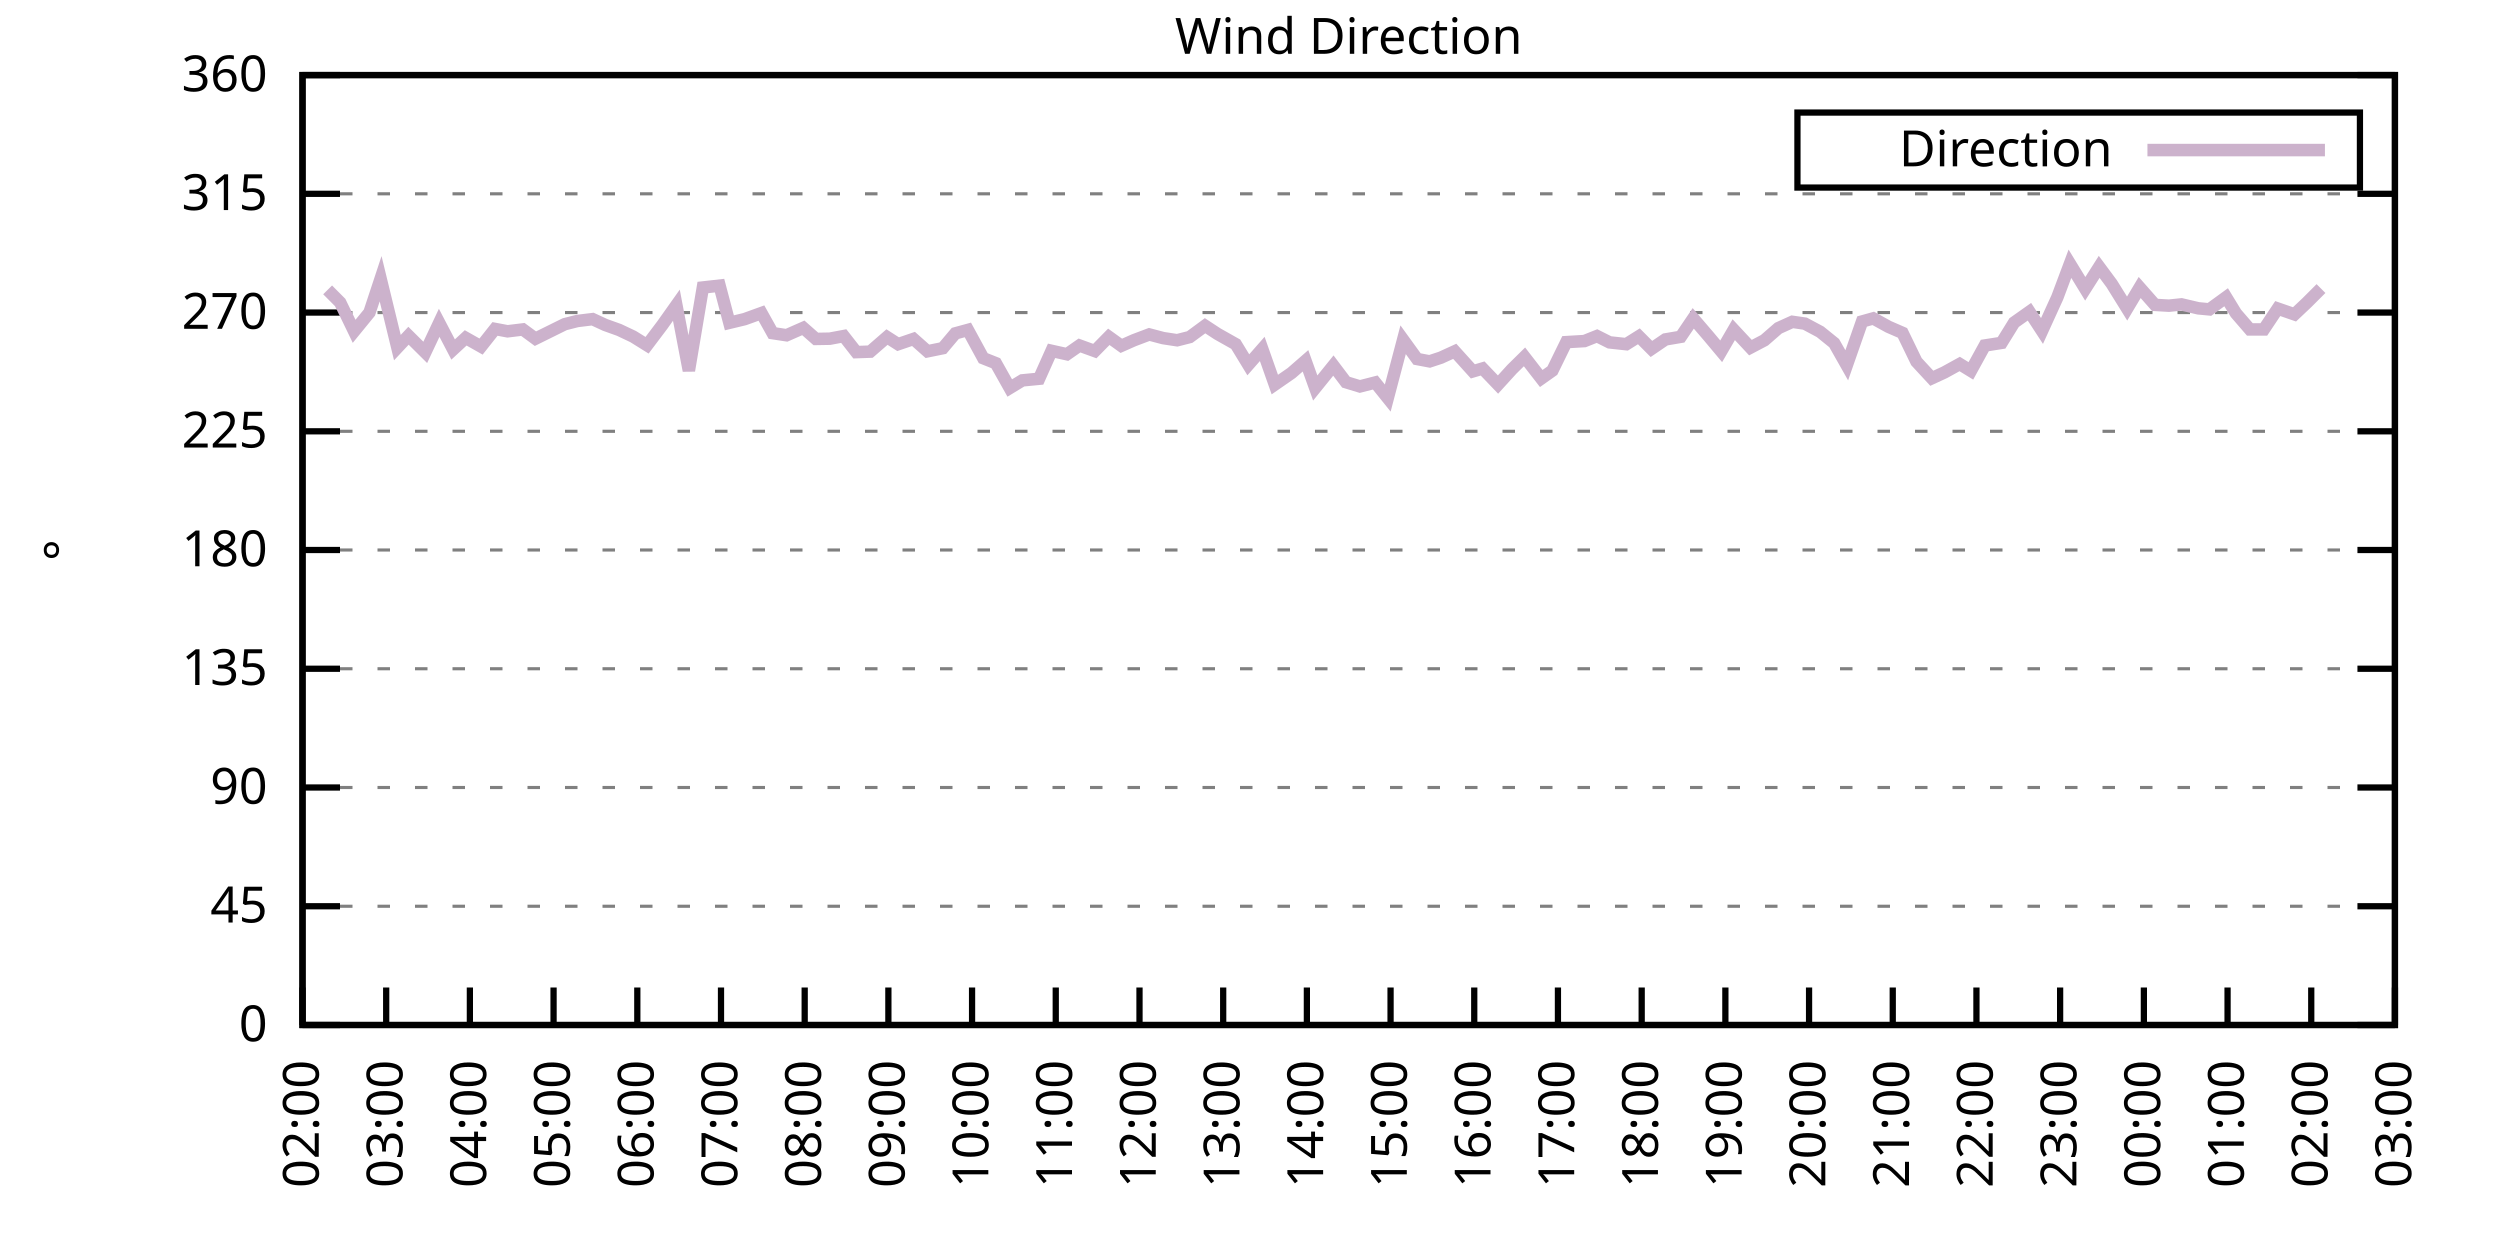
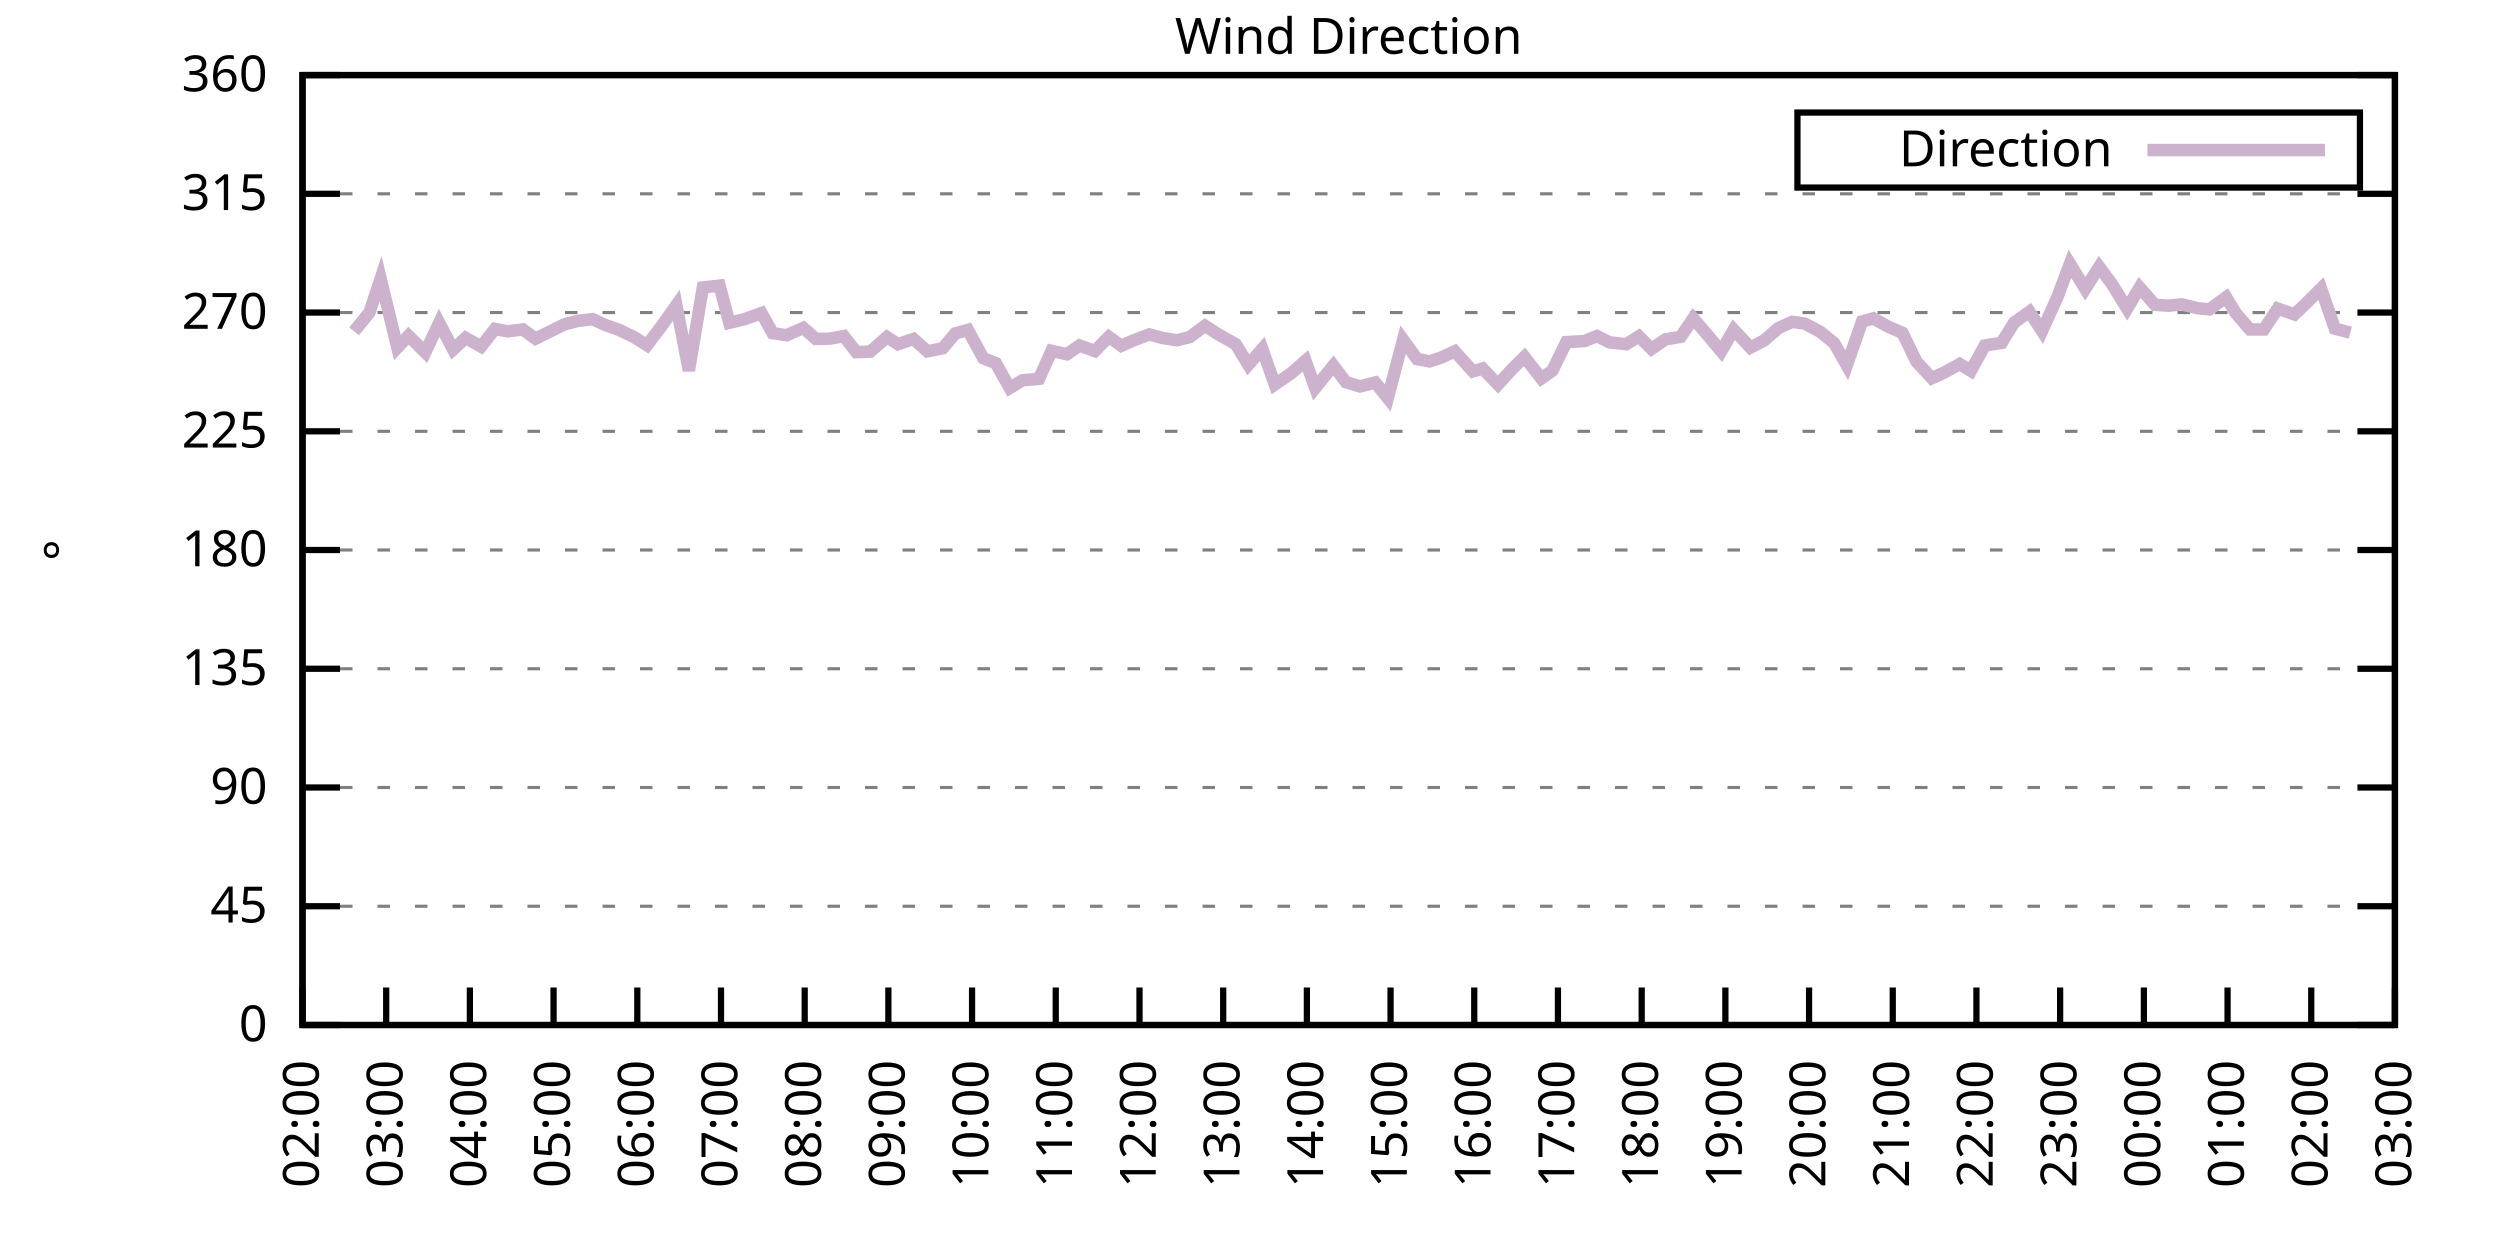
<svg xmlns="http://www.w3.org/2000/svg" xmlns:xlink="http://www.w3.org/1999/xlink" width="400" height="200" viewBox="0 0 400 200">
  <g id="gnuplot_canvas">
    <rect x="0" y="0" width="400" height="200" fill="none" />
    <defs>
      <circle id="gpDot" r="0.5" stroke-width="0.5" stroke="currentColor" />
      <path id="gpPt0" stroke-width="0.333" stroke="currentColor" d="M-1,0 h2 M0,-1 v2" />
      <path id="gpPt1" stroke-width="0.333" stroke="currentColor" d="M-1,-1 L1,1 M1,-1 L-1,1" />
      <path id="gpPt2" stroke-width="0.333" stroke="currentColor" d="M-1,0 L1,0 M0,-1 L0,1 M-1,-1 L1,1 M-1,1 L1,-1" />
      <rect id="gpPt3" stroke-width="0.333" stroke="currentColor" x="-1" y="-1" width="2" height="2" />
      <rect id="gpPt4" stroke-width="0.333" stroke="currentColor" fill="currentColor" x="-1" y="-1" width="2" height="2" />
      <circle id="gpPt5" stroke-width="0.333" stroke="currentColor" cx="0" cy="0" r="1" />
      <use xlink:href="#gpPt5" id="gpPt6" fill="currentColor" stroke="none" />
      <path id="gpPt7" stroke-width="0.333" stroke="currentColor" d="M0,-1.33 L-1.33,0.67 L1.33,0.67 z" />
      <use xlink:href="#gpPt7" id="gpPt8" fill="currentColor" stroke="none" />
      <use xlink:href="#gpPt7" id="gpPt9" stroke="currentColor" transform="rotate(180)" />
      <use xlink:href="#gpPt9" id="gpPt10" fill="currentColor" stroke="none" />
      <use xlink:href="#gpPt3" id="gpPt11" stroke="currentColor" transform="rotate(45)" />
      <use xlink:href="#gpPt11" id="gpPt12" fill="currentColor" stroke="none" />
      <path id="gpPt13" stroke-width="0.333" stroke="currentColor" d="M0,1.330 L1.265,0.411 L0.782,-1.067 L-0.782,-1.076 L-1.265,0.411 z" />
      <use xlink:href="#gpPt13" id="gpPt14" fill="currentColor" stroke="none" />
      <filter id="textbox" filterUnits="objectBoundingBox" x="0" y="0" height="1" width="1">
        <feFlood flood-color="white" flood-opacity="1" result="bgnd" />
        <feComposite in="SourceGraphic" in2="bgnd" operator="atop" />
      </filter>
      <filter id="greybox" filterUnits="objectBoundingBox" x="0" y="0" height="1" width="1">
        <feFlood flood-color="lightgrey" flood-opacity="1" result="grey" />
        <feComposite in="SourceGraphic" in2="grey" operator="atop" />
      </filter>
    </defs>
    <g fill="none" color="white" stroke="currentColor" stroke-width="1.00" stroke-linecap="butt" stroke-linejoin="miter">
</g>
    <g fill="none" color="black" stroke="currentColor" stroke-width="1.00" stroke-linecap="butt" stroke-linejoin="miter">
      <g stroke="none" shape-rendering="crispEdges">
        <polygon fill="rgb(255, 255, 255)" points="48.40,164.00 383.18,164.00 383.18,12.02 48.40,12.02 " />
      </g>
    </g>
    <g fill="none" color="black" stroke="currentColor" stroke-width="1.00" stroke-linecap="butt" stroke-linejoin="miter">
</g>
    <g fill="none" color="black" stroke="black" stroke-width="0.50" stroke-linecap="butt" stroke-linejoin="miter">
</g>
    <g fill="none" color="gray" stroke="currentColor" stroke-width="0.50" stroke-linecap="butt" stroke-linejoin="miter">
      <path stroke="gray" stroke-dasharray="2,4" class="gridline" d="M48.40,164.00 L383.19,164.00  " />
    </g>
    <g fill="none" color="gray" stroke="gray" stroke-width="1.00" stroke-linecap="butt" stroke-linejoin="miter">
</g>
    <g fill="none" color="black" stroke="currentColor" stroke-width="1.00" stroke-linecap="butt" stroke-linejoin="miter">
      <path stroke="black" d="M48.40,164.00 L54.40,164.00 M383.19,164.00 L377.19,164.00  " />
      <g transform="translate(42.80,166.60)" stroke="none" fill="black" font-family="Sans" font-size="8.00" text-anchor="end">
        <text>
          <tspan font-family="Sans"> 0</tspan>
        </text>
      </g>
    </g>
    <g fill="none" color="black" stroke="currentColor" stroke-width="1.00" stroke-linecap="butt" stroke-linejoin="miter">
</g>
    <g fill="none" color="black" stroke="black" stroke-width="0.50" stroke-linecap="butt" stroke-linejoin="miter">
</g>
    <g fill="none" color="gray" stroke="currentColor" stroke-width="0.50" stroke-linecap="butt" stroke-linejoin="miter">
      <path stroke="gray" stroke-dasharray="2,4" class="gridline" d="M48.40,145.00 L383.19,145.00  " />
    </g>
    <g fill="none" color="gray" stroke="gray" stroke-width="1.00" stroke-linecap="butt" stroke-linejoin="miter">
</g>
    <g fill="none" color="black" stroke="currentColor" stroke-width="1.00" stroke-linecap="butt" stroke-linejoin="miter">
      <path stroke="black" d="M48.40,145.00 L54.40,145.00 M383.19,145.00 L377.19,145.00  " />
      <g transform="translate(42.80,147.60)" stroke="none" fill="black" font-family="Sans" font-size="8.00" text-anchor="end">
        <text>
          <tspan font-family="Sans"> 45</tspan>
        </text>
      </g>
    </g>
    <g fill="none" color="black" stroke="currentColor" stroke-width="1.00" stroke-linecap="butt" stroke-linejoin="miter">
</g>
    <g fill="none" color="black" stroke="black" stroke-width="0.50" stroke-linecap="butt" stroke-linejoin="miter">
</g>
    <g fill="none" color="gray" stroke="currentColor" stroke-width="0.50" stroke-linecap="butt" stroke-linejoin="miter">
      <path stroke="gray" stroke-dasharray="2,4" class="gridline" d="M48.40,126.00 L383.19,126.00  " />
    </g>
    <g fill="none" color="gray" stroke="gray" stroke-width="1.00" stroke-linecap="butt" stroke-linejoin="miter">
</g>
    <g fill="none" color="black" stroke="currentColor" stroke-width="1.00" stroke-linecap="butt" stroke-linejoin="miter">
      <path stroke="black" d="M48.40,126.00 L54.40,126.00 M383.19,126.00 L377.19,126.00  " />
      <g transform="translate(42.80,128.60)" stroke="none" fill="black" font-family="Sans" font-size="8.00" text-anchor="end">
        <text>
          <tspan font-family="Sans"> 90</tspan>
        </text>
      </g>
    </g>
    <g fill="none" color="black" stroke="currentColor" stroke-width="1.00" stroke-linecap="butt" stroke-linejoin="miter">
</g>
    <g fill="none" color="black" stroke="black" stroke-width="0.50" stroke-linecap="butt" stroke-linejoin="miter">
</g>
    <g fill="none" color="gray" stroke="currentColor" stroke-width="0.50" stroke-linecap="butt" stroke-linejoin="miter">
      <path stroke="gray" stroke-dasharray="2,4" class="gridline" d="M48.40,107.00 L383.19,107.00  " />
    </g>
    <g fill="none" color="gray" stroke="gray" stroke-width="1.00" stroke-linecap="butt" stroke-linejoin="miter">
</g>
    <g fill="none" color="black" stroke="currentColor" stroke-width="1.00" stroke-linecap="butt" stroke-linejoin="miter">
      <path stroke="black" d="M48.40,107.00 L54.40,107.00 M383.19,107.00 L377.19,107.00  " />
      <g transform="translate(42.80,109.60)" stroke="none" fill="black" font-family="Sans" font-size="8.00" text-anchor="end">
        <text>
          <tspan font-family="Sans"> 135</tspan>
        </text>
      </g>
    </g>
    <g fill="none" color="black" stroke="currentColor" stroke-width="1.00" stroke-linecap="butt" stroke-linejoin="miter">
</g>
    <g fill="none" color="black" stroke="black" stroke-width="0.50" stroke-linecap="butt" stroke-linejoin="miter">
</g>
    <g fill="none" color="gray" stroke="currentColor" stroke-width="0.50" stroke-linecap="butt" stroke-linejoin="miter">
      <path stroke="gray" stroke-dasharray="2,4" class="gridline" d="M48.40,88.00 L383.19,88.00  " />
    </g>
    <g fill="none" color="gray" stroke="gray" stroke-width="1.00" stroke-linecap="butt" stroke-linejoin="miter">
</g>
    <g fill="none" color="black" stroke="currentColor" stroke-width="1.00" stroke-linecap="butt" stroke-linejoin="miter">
      <path stroke="black" d="M48.40,88.00 L54.40,88.00 M383.19,88.00 L377.19,88.00  " />
      <g transform="translate(42.80,90.60)" stroke="none" fill="black" font-family="Sans" font-size="8.00" text-anchor="end">
        <text>
          <tspan font-family="Sans"> 180</tspan>
        </text>
      </g>
    </g>
    <g fill="none" color="black" stroke="currentColor" stroke-width="1.00" stroke-linecap="butt" stroke-linejoin="miter">
</g>
    <g fill="none" color="black" stroke="black" stroke-width="0.50" stroke-linecap="butt" stroke-linejoin="miter">
</g>
    <g fill="none" color="gray" stroke="currentColor" stroke-width="0.50" stroke-linecap="butt" stroke-linejoin="miter">
      <path stroke="gray" stroke-dasharray="2,4" class="gridline" d="M48.40,69.01 L383.19,69.01  " />
    </g>
    <g fill="none" color="gray" stroke="gray" stroke-width="1.00" stroke-linecap="butt" stroke-linejoin="miter">
</g>
    <g fill="none" color="black" stroke="currentColor" stroke-width="1.00" stroke-linecap="butt" stroke-linejoin="miter">
      <path stroke="black" d="M48.40,69.01 L54.40,69.01 M383.19,69.01 L377.19,69.01  " />
      <g transform="translate(42.80,71.61)" stroke="none" fill="black" font-family="Sans" font-size="8.00" text-anchor="end">
        <text>
          <tspan font-family="Sans"> 225</tspan>
        </text>
      </g>
    </g>
    <g fill="none" color="black" stroke="currentColor" stroke-width="1.00" stroke-linecap="butt" stroke-linejoin="miter">
</g>
    <g fill="none" color="black" stroke="black" stroke-width="0.50" stroke-linecap="butt" stroke-linejoin="miter">
</g>
    <g fill="none" color="gray" stroke="currentColor" stroke-width="0.50" stroke-linecap="butt" stroke-linejoin="miter">
      <path stroke="gray" stroke-dasharray="2,4" class="gridline" d="M48.40,50.01 L383.19,50.01  " />
    </g>
    <g fill="none" color="gray" stroke="gray" stroke-width="1.00" stroke-linecap="butt" stroke-linejoin="miter">
</g>
    <g fill="none" color="black" stroke="currentColor" stroke-width="1.00" stroke-linecap="butt" stroke-linejoin="miter">
      <path stroke="black" d="M48.40,50.01 L54.40,50.01 M383.19,50.01 L377.19,50.01  " />
      <g transform="translate(42.80,52.61)" stroke="none" fill="black" font-family="Sans" font-size="8.00" text-anchor="end">
        <text>
          <tspan font-family="Sans"> 270</tspan>
        </text>
      </g>
    </g>
    <g fill="none" color="black" stroke="currentColor" stroke-width="1.00" stroke-linecap="butt" stroke-linejoin="miter">
</g>
    <g fill="none" color="black" stroke="black" stroke-width="0.50" stroke-linecap="butt" stroke-linejoin="miter">
</g>
    <g fill="none" color="gray" stroke="currentColor" stroke-width="0.50" stroke-linecap="butt" stroke-linejoin="miter">
      <path stroke="gray" stroke-dasharray="2,4" class="gridline" d="M48.40,31.01 L383.19,31.01  " />
    </g>
    <g fill="none" color="gray" stroke="gray" stroke-width="1.00" stroke-linecap="butt" stroke-linejoin="miter">
</g>
    <g fill="none" color="black" stroke="currentColor" stroke-width="1.00" stroke-linecap="butt" stroke-linejoin="miter">
      <path stroke="black" d="M48.40,31.01 L54.40,31.01 M383.19,31.01 L377.19,31.01  " />
      <g transform="translate(42.80,33.61)" stroke="none" fill="black" font-family="Sans" font-size="8.00" text-anchor="end">
        <text>
          <tspan font-family="Sans"> 315</tspan>
        </text>
      </g>
    </g>
    <g fill="none" color="black" stroke="currentColor" stroke-width="1.00" stroke-linecap="butt" stroke-linejoin="miter">
</g>
    <g fill="none" color="black" stroke="black" stroke-width="0.50" stroke-linecap="butt" stroke-linejoin="miter">
</g>
    <g fill="none" color="gray" stroke="currentColor" stroke-width="0.50" stroke-linecap="butt" stroke-linejoin="miter">
      <path stroke="gray" stroke-dasharray="2,4" class="gridline" d="M48.40,12.01 L383.19,12.01  " />
    </g>
    <g fill="none" color="gray" stroke="gray" stroke-width="1.00" stroke-linecap="butt" stroke-linejoin="miter">
</g>
    <g fill="none" color="black" stroke="currentColor" stroke-width="1.00" stroke-linecap="butt" stroke-linejoin="miter">
      <path stroke="black" d="M48.40,12.01 L54.40,12.01 M383.19,12.01 L377.19,12.01  " />
      <g transform="translate(42.80,14.61)" stroke="none" fill="black" font-family="Sans" font-size="8.00" text-anchor="end">
        <text>
          <tspan font-family="Sans"> 360</tspan>
        </text>
      </g>
    </g>
    <g fill="none" color="black" stroke="currentColor" stroke-width="1.00" stroke-linecap="butt" stroke-linejoin="miter">
      <path stroke="black" d="M48.40,164.00 L48.40,158.00  " />
      <g transform="translate(51.00,169.60) rotate(270.00)" stroke="none" fill="black" font-family="Sans" font-size="8.00" text-anchor="end">
        <text>
          <tspan font-family="Sans">02:00</tspan>
        </text>
      </g>
    </g>
    <g fill="none" color="black" stroke="currentColor" stroke-width="1.00" stroke-linecap="butt" stroke-linejoin="miter">
      <path stroke="black" d="M61.79,164.00 L61.79,158.00  " />
      <g transform="translate(64.39,169.60) rotate(270.00)" stroke="none" fill="black" font-family="Sans" font-size="8.00" text-anchor="end">
        <text>
          <tspan font-family="Sans">03:00</tspan>
        </text>
      </g>
    </g>
    <g fill="none" color="black" stroke="currentColor" stroke-width="1.00" stroke-linecap="butt" stroke-linejoin="miter">
      <path stroke="black" d="M75.18,164.00 L75.18,158.00  " />
      <g transform="translate(77.78,169.60) rotate(270.00)" stroke="none" fill="black" font-family="Sans" font-size="8.00" text-anchor="end">
        <text>
          <tspan font-family="Sans">04:00</tspan>
        </text>
      </g>
    </g>
    <g fill="none" color="black" stroke="currentColor" stroke-width="1.00" stroke-linecap="butt" stroke-linejoin="miter">
      <path stroke="black" d="M88.57,164.00 L88.57,158.00  " />
      <g transform="translate(91.17,169.60) rotate(270.00)" stroke="none" fill="black" font-family="Sans" font-size="8.00" text-anchor="end">
        <text>
          <tspan font-family="Sans">05:00</tspan>
        </text>
      </g>
    </g>
    <g fill="none" color="black" stroke="currentColor" stroke-width="1.00" stroke-linecap="butt" stroke-linejoin="miter">
      <path stroke="black" d="M101.97,164.00 L101.97,158.00  " />
      <g transform="translate(104.57,169.60) rotate(270.00)" stroke="none" fill="black" font-family="Sans" font-size="8.00" text-anchor="end">
        <text>
          <tspan font-family="Sans">06:00</tspan>
        </text>
      </g>
    </g>
    <g fill="none" color="black" stroke="currentColor" stroke-width="1.00" stroke-linecap="butt" stroke-linejoin="miter">
      <path stroke="black" d="M115.36,164.00 L115.36,158.00  " />
      <g transform="translate(117.96,169.60) rotate(270.00)" stroke="none" fill="black" font-family="Sans" font-size="8.00" text-anchor="end">
        <text>
          <tspan font-family="Sans">07:00</tspan>
        </text>
      </g>
    </g>
    <g fill="none" color="black" stroke="currentColor" stroke-width="1.00" stroke-linecap="butt" stroke-linejoin="miter">
      <path stroke="black" d="M128.75,164.00 L128.75,158.00  " />
      <g transform="translate(131.35,169.60) rotate(270.00)" stroke="none" fill="black" font-family="Sans" font-size="8.00" text-anchor="end">
        <text>
          <tspan font-family="Sans">08:00</tspan>
        </text>
      </g>
    </g>
    <g fill="none" color="black" stroke="currentColor" stroke-width="1.00" stroke-linecap="butt" stroke-linejoin="miter">
      <path stroke="black" d="M142.14,164.00 L142.14,158.00  " />
      <g transform="translate(144.74,169.60) rotate(270.00)" stroke="none" fill="black" font-family="Sans" font-size="8.00" text-anchor="end">
        <text>
          <tspan font-family="Sans">09:00</tspan>
        </text>
      </g>
    </g>
    <g fill="none" color="black" stroke="currentColor" stroke-width="1.00" stroke-linecap="butt" stroke-linejoin="miter">
      <path stroke="black" d="M155.53,164.00 L155.53,158.00  " />
      <g transform="translate(158.13,169.60) rotate(270.00)" stroke="none" fill="black" font-family="Sans" font-size="8.00" text-anchor="end">
        <text>
          <tspan font-family="Sans">10:00</tspan>
        </text>
      </g>
    </g>
    <g fill="none" color="black" stroke="currentColor" stroke-width="1.00" stroke-linecap="butt" stroke-linejoin="miter">
      <path stroke="black" d="M168.92,164.00 L168.92,158.00  " />
      <g transform="translate(171.52,169.60) rotate(270.00)" stroke="none" fill="black" font-family="Sans" font-size="8.00" text-anchor="end">
        <text>
          <tspan font-family="Sans">11:00</tspan>
        </text>
      </g>
    </g>
    <g fill="none" color="black" stroke="currentColor" stroke-width="1.00" stroke-linecap="butt" stroke-linejoin="miter">
      <path stroke="black" d="M182.32,164.00 L182.32,158.00  " />
      <g transform="translate(184.92,169.60) rotate(270.00)" stroke="none" fill="black" font-family="Sans" font-size="8.00" text-anchor="end">
        <text>
          <tspan font-family="Sans">12:00</tspan>
        </text>
      </g>
    </g>
    <g fill="none" color="black" stroke="currentColor" stroke-width="1.00" stroke-linecap="butt" stroke-linejoin="miter">
      <path stroke="black" d="M195.71,164.00 L195.71,158.00  " />
      <g transform="translate(198.31,169.60) rotate(270.00)" stroke="none" fill="black" font-family="Sans" font-size="8.00" text-anchor="end">
        <text>
          <tspan font-family="Sans">13:00</tspan>
        </text>
      </g>
    </g>
    <g fill="none" color="black" stroke="currentColor" stroke-width="1.00" stroke-linecap="butt" stroke-linejoin="miter">
      <path stroke="black" d="M209.10,164.00 L209.10,158.00  " />
      <g transform="translate(211.70,169.60) rotate(270.00)" stroke="none" fill="black" font-family="Sans" font-size="8.00" text-anchor="end">
        <text>
          <tspan font-family="Sans">14:00</tspan>
        </text>
      </g>
    </g>
    <g fill="none" color="black" stroke="currentColor" stroke-width="1.00" stroke-linecap="butt" stroke-linejoin="miter">
      <path stroke="black" d="M222.49,164.00 L222.49,158.00  " />
      <g transform="translate(225.09,169.60) rotate(270.00)" stroke="none" fill="black" font-family="Sans" font-size="8.00" text-anchor="end">
        <text>
          <tspan font-family="Sans">15:00</tspan>
        </text>
      </g>
    </g>
    <g fill="none" color="black" stroke="currentColor" stroke-width="1.00" stroke-linecap="butt" stroke-linejoin="miter">
      <path stroke="black" d="M235.88,164.00 L235.88,158.00  " />
      <g transform="translate(238.48,169.60) rotate(270.00)" stroke="none" fill="black" font-family="Sans" font-size="8.00" text-anchor="end">
        <text>
          <tspan font-family="Sans">16:00</tspan>
        </text>
      </g>
    </g>
    <g fill="none" color="black" stroke="currentColor" stroke-width="1.00" stroke-linecap="butt" stroke-linejoin="miter">
      <path stroke="black" d="M249.27,164.00 L249.27,158.00  " />
      <g transform="translate(251.87,169.60) rotate(270.00)" stroke="none" fill="black" font-family="Sans" font-size="8.00" text-anchor="end">
        <text>
          <tspan font-family="Sans">17:00</tspan>
        </text>
      </g>
    </g>
    <g fill="none" color="black" stroke="currentColor" stroke-width="1.00" stroke-linecap="butt" stroke-linejoin="miter">
      <path stroke="black" d="M262.67,164.00 L262.67,158.00  " />
      <g transform="translate(265.27,169.60) rotate(270.00)" stroke="none" fill="black" font-family="Sans" font-size="8.00" text-anchor="end">
        <text>
          <tspan font-family="Sans">18:00</tspan>
        </text>
      </g>
    </g>
    <g fill="none" color="black" stroke="currentColor" stroke-width="1.00" stroke-linecap="butt" stroke-linejoin="miter">
      <path stroke="black" d="M276.06,164.00 L276.06,158.00  " />
      <g transform="translate(278.66,169.60) rotate(270.00)" stroke="none" fill="black" font-family="Sans" font-size="8.00" text-anchor="end">
        <text>
          <tspan font-family="Sans">19:00</tspan>
        </text>
      </g>
    </g>
    <g fill="none" color="black" stroke="currentColor" stroke-width="1.00" stroke-linecap="butt" stroke-linejoin="miter">
      <path stroke="black" d="M289.45,164.00 L289.45,158.00  " />
      <g transform="translate(292.05,169.60) rotate(270.00)" stroke="none" fill="black" font-family="Sans" font-size="8.00" text-anchor="end">
        <text>
          <tspan font-family="Sans">20:00</tspan>
        </text>
      </g>
    </g>
    <g fill="none" color="black" stroke="currentColor" stroke-width="1.00" stroke-linecap="butt" stroke-linejoin="miter">
      <path stroke="black" d="M302.84,164.00 L302.84,158.00  " />
      <g transform="translate(305.44,169.60) rotate(270.00)" stroke="none" fill="black" font-family="Sans" font-size="8.00" text-anchor="end">
        <text>
          <tspan font-family="Sans">21:00</tspan>
        </text>
      </g>
    </g>
    <g fill="none" color="black" stroke="currentColor" stroke-width="1.00" stroke-linecap="butt" stroke-linejoin="miter">
      <path stroke="black" d="M316.23,164.00 L316.23,158.00  " />
      <g transform="translate(318.83,169.60) rotate(270.00)" stroke="none" fill="black" font-family="Sans" font-size="8.00" text-anchor="end">
        <text>
          <tspan font-family="Sans">22:00</tspan>
        </text>
      </g>
    </g>
    <g fill="none" color="black" stroke="currentColor" stroke-width="1.00" stroke-linecap="butt" stroke-linejoin="miter">
      <path stroke="black" d="M329.62,164.00 L329.62,158.00  " />
      <g transform="translate(332.22,169.60) rotate(270.00)" stroke="none" fill="black" font-family="Sans" font-size="8.00" text-anchor="end">
        <text>
          <tspan font-family="Sans">23:00</tspan>
        </text>
      </g>
    </g>
    <g fill="none" color="black" stroke="currentColor" stroke-width="1.00" stroke-linecap="butt" stroke-linejoin="miter">
      <path stroke="black" d="M343.02,164.00 L343.02,158.00  " />
      <g transform="translate(345.62,169.60) rotate(270.00)" stroke="none" fill="black" font-family="Sans" font-size="8.00" text-anchor="end">
        <text>
          <tspan font-family="Sans">00:00</tspan>
        </text>
      </g>
    </g>
    <g fill="none" color="black" stroke="currentColor" stroke-width="1.00" stroke-linecap="butt" stroke-linejoin="miter">
      <path stroke="black" d="M356.41,164.00 L356.41,158.00  " />
      <g transform="translate(359.01,169.60) rotate(270.00)" stroke="none" fill="black" font-family="Sans" font-size="8.00" text-anchor="end">
        <text>
          <tspan font-family="Sans">01:00</tspan>
        </text>
      </g>
    </g>
    <g fill="none" color="black" stroke="currentColor" stroke-width="1.00" stroke-linecap="butt" stroke-linejoin="miter">
      <path stroke="black" d="M369.80,164.00 L369.80,158.00  " />
      <g transform="translate(372.40,169.60) rotate(270.00)" stroke="none" fill="black" font-family="Sans" font-size="8.00" text-anchor="end">
        <text>
          <tspan font-family="Sans">02:00</tspan>
        </text>
      </g>
    </g>
    <g fill="none" color="black" stroke="currentColor" stroke-width="1.00" stroke-linecap="butt" stroke-linejoin="miter">
      <path stroke="black" d="M383.19,164.00 L383.19,158.00  " />
      <g transform="translate(385.79,169.60) rotate(270.00)" stroke="none" fill="black" font-family="Sans" font-size="8.00" text-anchor="end">
        <text>
          <tspan font-family="Sans">03:00</tspan>
        </text>
      </g>
    </g>
    <g fill="none" color="black" stroke="currentColor" stroke-width="1.00" stroke-linecap="butt" stroke-linejoin="miter">
</g>
    <g fill="none" color="black" stroke="currentColor" stroke-width="1.00" stroke-linecap="butt" stroke-linejoin="miter">
      <path stroke="black" d="M48.40,12.01 L48.40,164.00 L383.19,164.00 L383.19,12.01 L48.40,12.01 Z  " />
    </g>
    <g fill="none" color="black" stroke="currentColor" stroke-width="1.00" stroke-linecap="butt" stroke-linejoin="miter">
</g>
    <g fill="none" color="black" stroke="currentColor" stroke-width="1.00" stroke-linecap="butt" stroke-linejoin="miter">
      <path stroke="black" d="M287.59,30.01 L287.59,18.01 L377.59,18.01 L377.59,30.01 L287.59,30.01 Z  " />
    </g>
    <g id="Wind_direction_plot_1">
      <g fill="none" color="white" stroke="black" stroke-width="2.00" stroke-linecap="butt" stroke-linejoin="miter">
</g>
      <g fill="none" color="black" stroke="currentColor" stroke-width="2.00" stroke-linecap="butt" stroke-linejoin="miter">
        <g transform="translate(337.99,26.61)" stroke="none" fill="black" font-family="Sans" font-size="8.00" text-anchor="end">
          <text>
            <tspan font-family="Sans">Direction</tspan>
          </text>
        </g>
      </g>
      <g fill="none" color="black" stroke="currentColor" stroke-width="2.00" stroke-linecap="butt" stroke-linejoin="miter">
-         <path stroke="rgb(204, 178, 204)" d="M343.59,24.01 L371.99,24.01 M52.42,46.38 L54.43,48.40 L56.66,53.01 L59.11,50.01 L60.90,44.60 L63.58,55.62   L65.36,53.72 L68.04,56.38 L70.27,51.65 L72.50,55.92 L74.51,54.06 L76.97,55.45 L79.20,52.63 L81.21,53.01   L83.66,52.71 L85.67,54.19 L90.36,51.87 L92.37,51.36 L94.82,51.06 L96.83,51.99 L99.06,52.79 L101.30,53.85   L103.53,55.24 L105.98,51.99 L108.22,48.83 L110.22,59.30 L112.46,46.00 L115.13,45.70 L116.70,51.65 L119.15,51.06   L121.83,50.09 L123.62,53.30 L125.85,53.64 L128.53,52.46 L130.54,54.23 L132.77,54.19 L135.00,53.77 L137.01,56.34   L139.24,56.26 L141.92,53.93 L143.70,55.07 L146.16,54.23 L148.39,56.21 L150.85,55.71 L152.85,53.34 L154.86,52.79   L157.32,57.31 L159.33,58.11 L161.56,62.08 L163.57,60.86 L166.25,60.60 L168.25,56.13 L170.71,56.68 L172.72,55.28   L175.17,56.17 L177.41,53.89 L179.41,55.33 L181.42,54.44 L183.88,53.51 L186.11,54.10 L188.34,54.44 L190.35,53.93   L192.81,52.12 L194.81,53.43 L197.72,55.07 L199.73,58.37 L201.96,55.83 L203.97,61.53 L206.64,59.68 L208.88,57.73   L210.44,62.08 L213.34,58.49 L215.35,61.15 L217.58,61.83 L220.04,61.20 L222.04,63.69 L224.50,54.36 L226.73,57.44   L228.74,57.82 L230.53,57.23 L232.76,56.21 L235.66,59.42 L237.22,58.96 L239.68,61.53 L241.91,59.08 L243.92,57.10   L246.60,60.56 L248.38,59.30 L250.61,54.74 L253.51,54.57 L255.52,53.77 L257.53,54.78 L260.21,55.07 L262.22,53.81   L264.23,55.83 L266.46,54.31 L268.92,53.89 L270.92,50.94 L273.38,53.81 L275.39,56.21 L277.40,52.75 L280.07,55.62   L282.31,54.44 L284.54,52.50 L286.77,51.49 L288.78,51.78 L291.23,53.09 L293.47,54.90 L295.48,58.45 L297.93,51.44   L299.72,50.94 L302.17,52.29 L304.40,53.26 L306.63,57.86 L309.09,60.52 L311.10,59.59 L313.55,58.24 L315.34,59.34   L317.57,55.28 L320.25,54.86 L322.26,51.61 L324.71,49.88 L326.72,52.96 L329.18,47.56 L331.19,42.20 L333.64,46.21   L335.87,42.70 L337.88,45.41 L340.34,49.37 L342.35,46.00 L344.80,48.78 L347.03,48.91 L349.04,48.70 L351.72,49.33   L353.51,49.50 L356.18,47.56 L357.75,50.13 L359.98,52.71 L362.21,52.71 L364.44,49.37 L367.12,50.30 L369.13,48.40   L371.36,46.17  " />
+         <path stroke="rgb(204, 178, 204)" d="M343.59,24.01 L371.99,24.01 M56.66,53.01 L59.11,50.01 L60.90,44.60 L63.58,55.62 L65.36,53.72 L68.04,56.38   L70.27,51.65 L72.50,55.92 L74.51,54.06 L76.97,55.45 L79.20,52.63 L81.21,53.01 L83.66,52.71 L85.67,54.19   L90.36,51.87 L92.37,51.36 L94.82,51.06 L96.83,51.99 L99.06,52.79 L101.30,53.85 L103.53,55.24 L105.98,51.99   L108.22,48.83 L110.22,59.30 L112.46,46.00 L115.13,45.70 L116.70,51.65 L119.15,51.06 L121.83,50.09 L123.62,53.30   L125.85,53.64 L128.53,52.46 L130.54,54.23 L132.77,54.19 L135.00,53.77 L137.01,56.34 L139.24,56.26 L141.92,53.93   L143.70,55.07 L146.16,54.23 L148.39,56.21 L150.85,55.71 L152.85,53.34 L154.86,52.79 L157.32,57.31 L159.33,58.11   L161.56,62.08 L163.57,60.86 L166.25,60.60 L168.25,56.13 L170.71,56.68 L172.72,55.28 L175.17,56.17 L177.41,53.89   L179.41,55.33 L181.42,54.44 L183.88,53.51 L186.11,54.10 L188.34,54.44 L190.35,53.93 L192.81,52.12 L194.81,53.43   L197.72,55.07 L199.73,58.37 L201.96,55.83 L203.97,61.53 L206.64,59.68 L208.88,57.73 L210.44,62.08 L213.34,58.49   L215.35,61.15 L217.58,61.83 L220.04,61.20 L222.04,63.69 L224.50,54.36 L226.73,57.44 L228.74,57.82 L230.53,57.23   L232.76,56.21 L235.66,59.42 L237.22,58.96 L239.68,61.53 L241.91,59.08 L243.92,57.10 L246.60,60.56 L248.38,59.30   L250.61,54.74 L253.51,54.57 L255.52,53.77 L257.53,54.78 L260.21,55.07 L262.22,53.81 L264.23,55.83 L266.46,54.31   L268.92,53.89 L270.92,50.94 L273.38,53.81 L275.39,56.21 L277.40,52.75 L280.07,55.62 L282.31,54.44 L284.54,52.50   L286.77,51.49 L288.78,51.78 L291.23,53.09 L293.47,54.90 L295.48,58.45 L297.93,51.44 L299.72,50.94 L302.17,52.29   L304.40,53.26 L306.63,57.86 L309.09,60.52 L311.10,59.59 L313.55,58.24 L315.34,59.34 L317.57,55.28 L320.25,54.86   L322.26,51.61 L324.71,49.88 L326.72,52.96 L329.18,47.56 L331.19,42.20 L333.64,46.21 L335.87,42.70 L337.88,45.41   L340.34,49.37 L342.35,46.00 L344.80,48.78 L347.03,48.91 L349.04,48.70 L351.72,49.33 L353.51,49.50 L356.18,47.56   L357.75,50.13 L359.98,52.71 L362.21,52.71 L364.44,49.37 L367.12,50.30 L369.13,48.40 L371.36,46.17 L373.59,52.58   L376.05,53.22  " />
      </g>
    </g>
    <g fill="none" color="black" stroke="currentColor" stroke-width="2.00" stroke-linecap="butt" stroke-linejoin="miter">
</g>
    <g fill="none" color="black" stroke="black" stroke-width="1.00" stroke-linecap="butt" stroke-linejoin="miter">
</g>
    <g fill="none" color="black" stroke="currentColor" stroke-width="1.00" stroke-linecap="butt" stroke-linejoin="miter">
      <path stroke="black" d="M48.40,12.01 L48.40,164.00 L383.19,164.00 L383.19,12.01 L48.40,12.01 Z  " />
      <g transform="translate(12.80,88.01) rotate(270.00)" stroke="none" fill="black" font-family="Sans" font-size="8.00" text-anchor="middle">
        <text>
          <tspan font-family="Sans">°</tspan>
        </text>
      </g>
    </g>
    <g fill="none" color="black" stroke="currentColor" stroke-width="1.00" stroke-linecap="butt" stroke-linejoin="miter">
</g>
    <g fill="none" color="black" stroke="currentColor" stroke-width="1.00" stroke-linecap="butt" stroke-linejoin="miter">
      <g transform="translate(215.79,8.61)" stroke="none" fill="black" font-family="Sans" font-size="8.00" text-anchor="middle">
        <text>
          <tspan font-family="Sans">Wind Direction</tspan>
        </text>
      </g>
    </g>
    <g fill="none" color="black" stroke="currentColor" stroke-width="1.00" stroke-linecap="butt" stroke-linejoin="miter">
</g>
  </g>
</svg>
